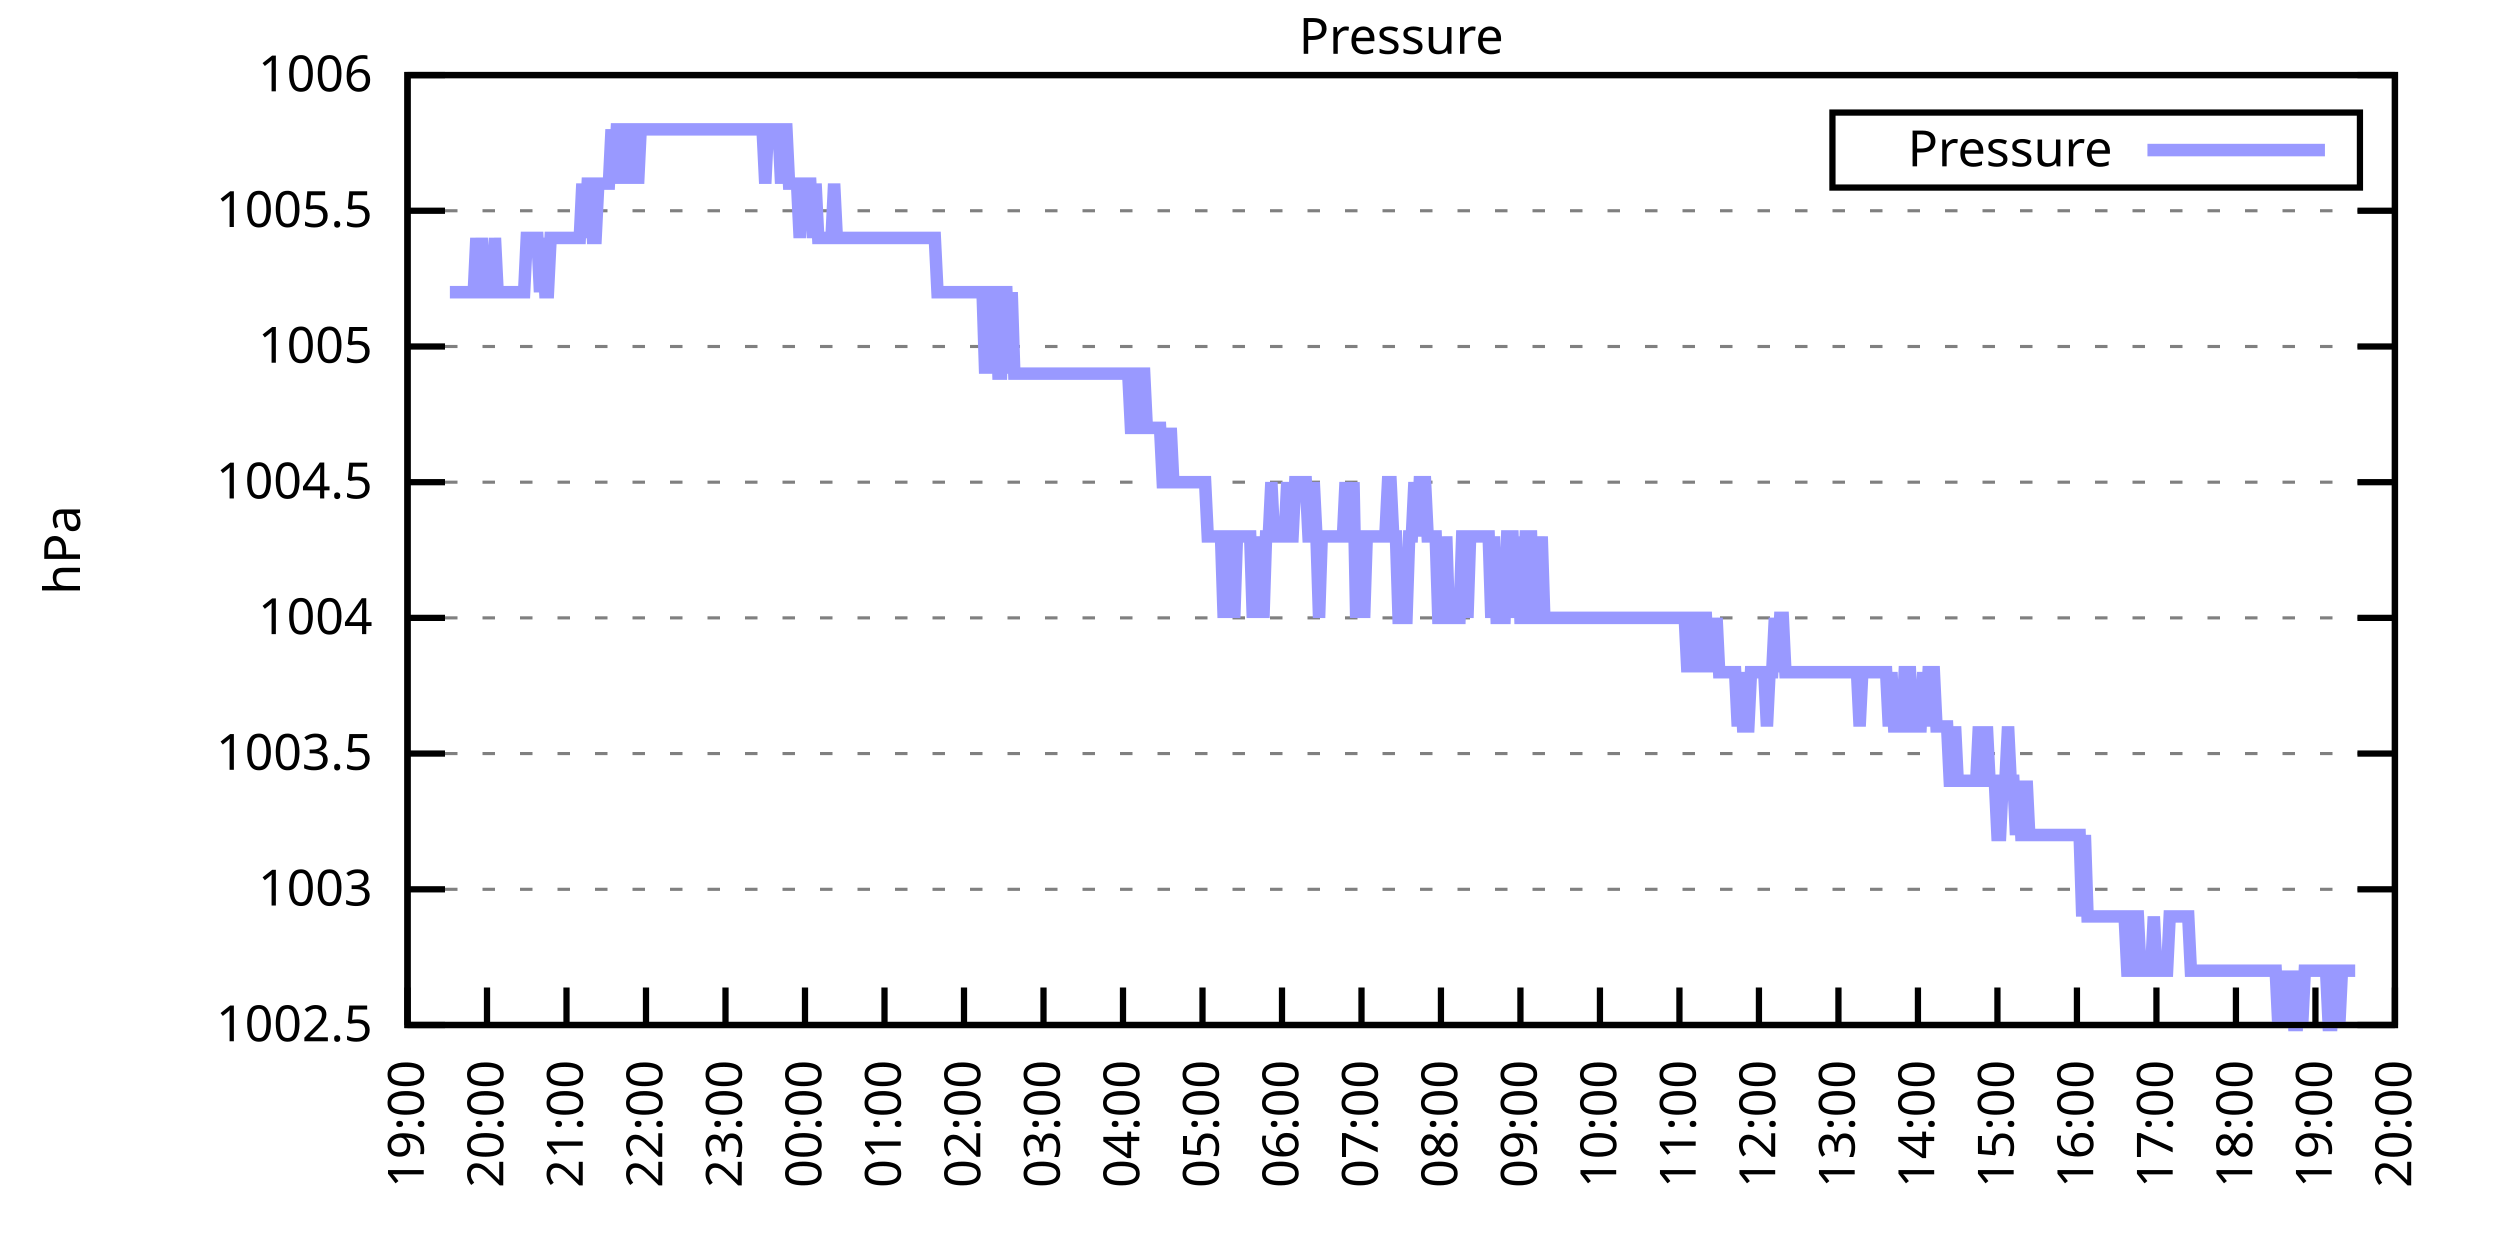
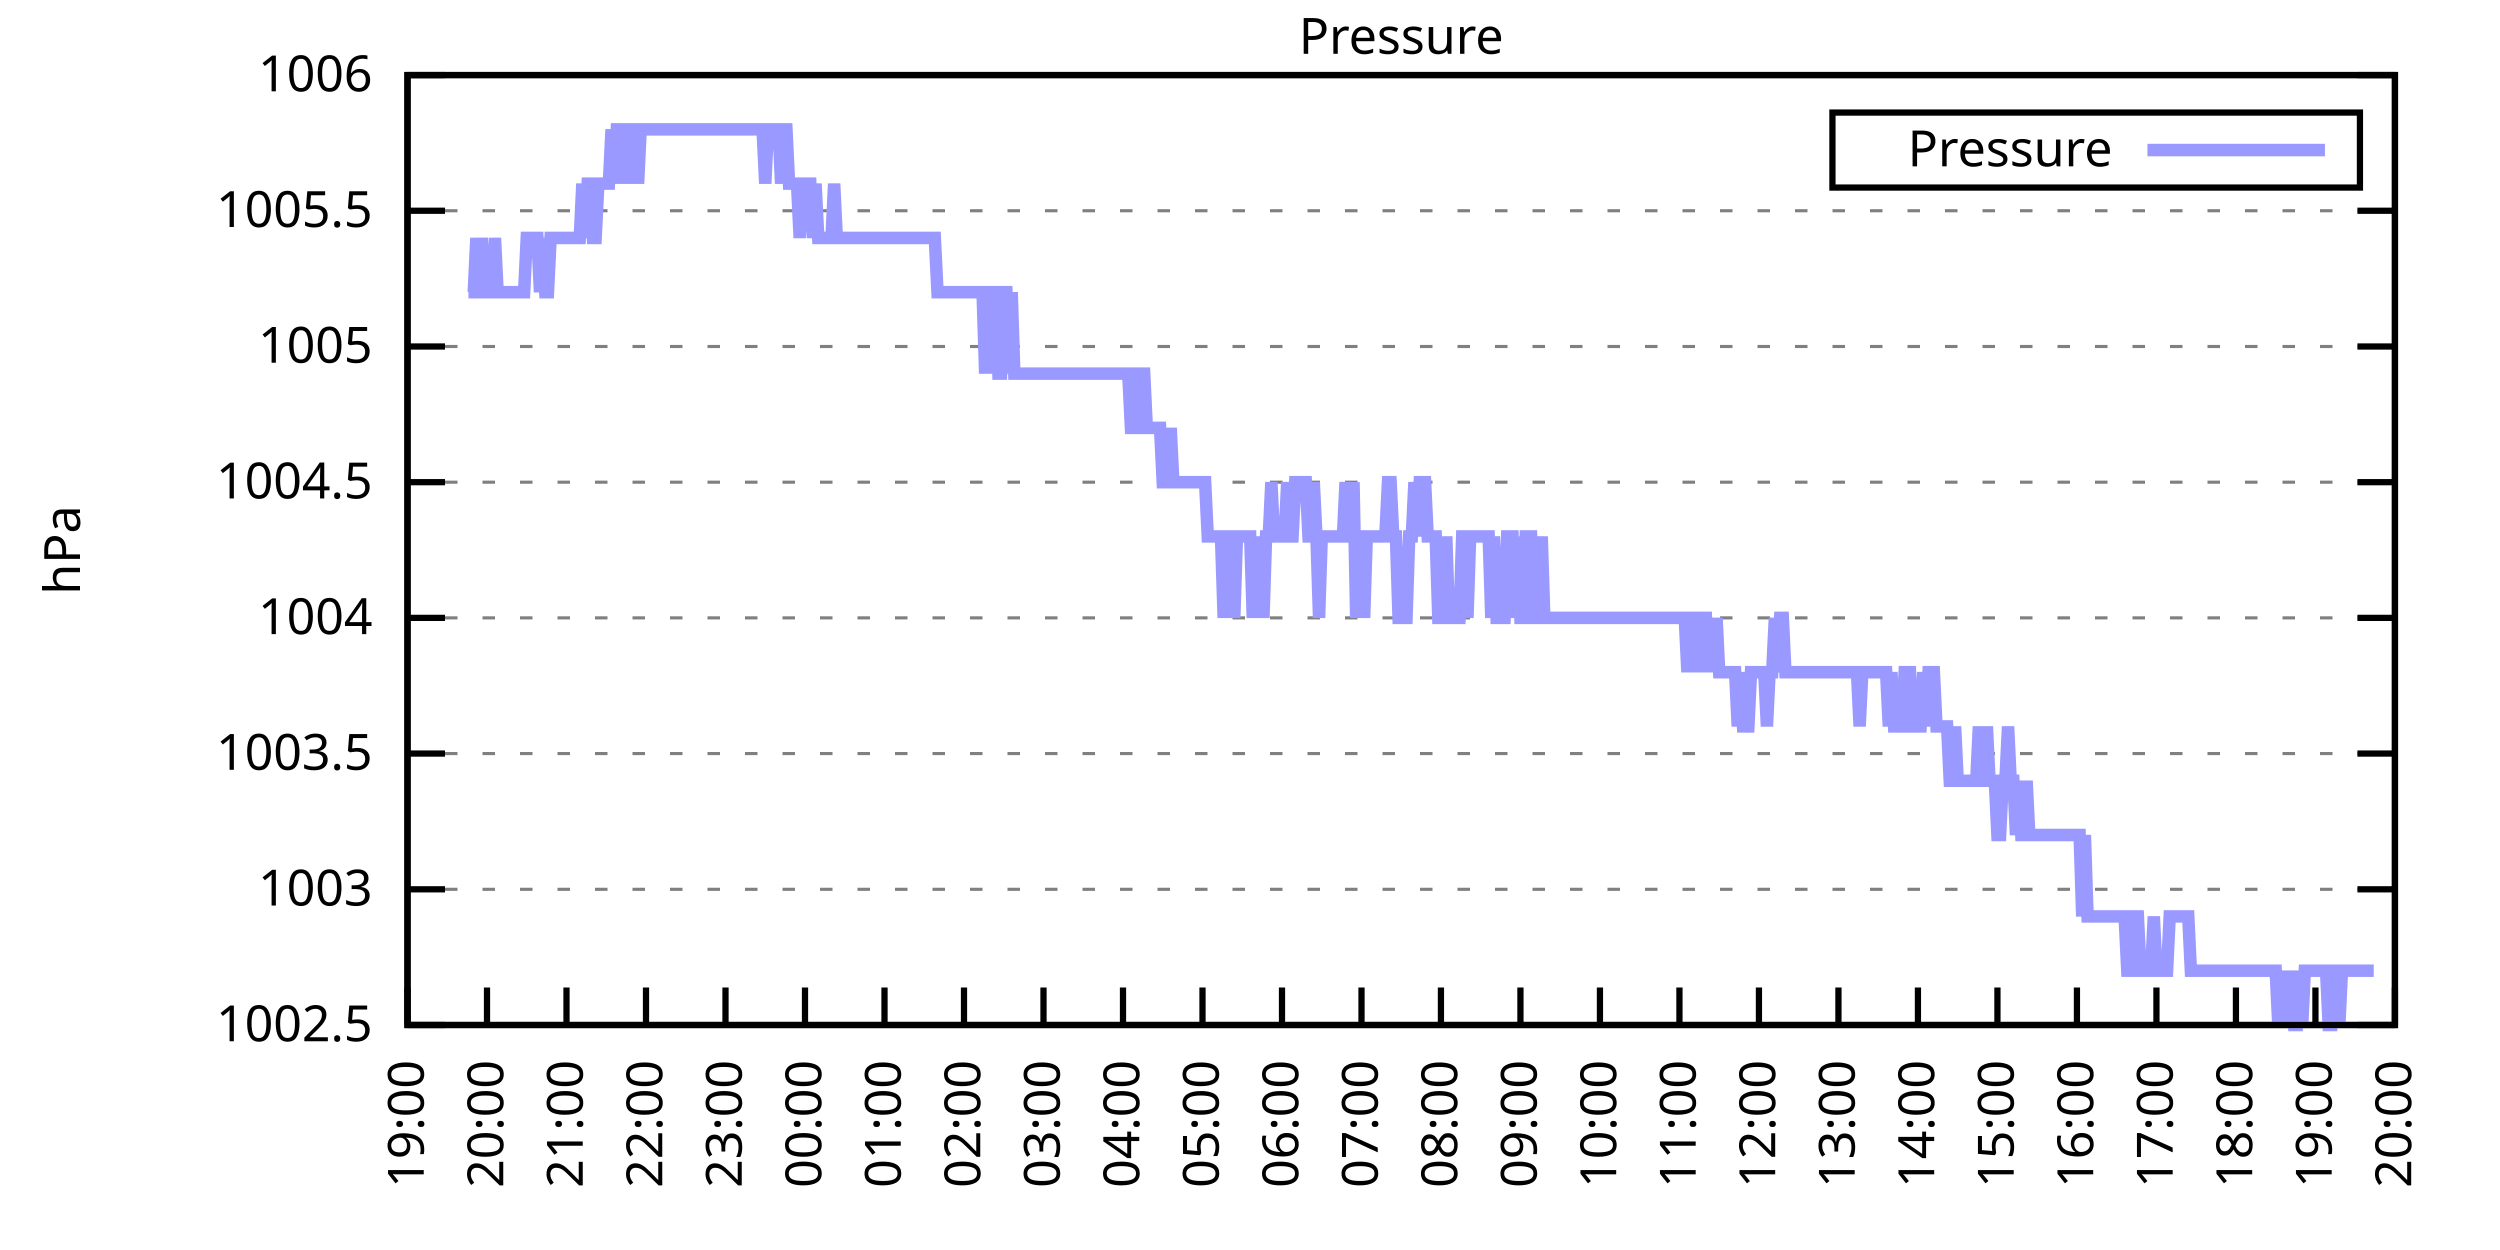
<svg xmlns="http://www.w3.org/2000/svg" xmlns:xlink="http://www.w3.org/1999/xlink" width="400" height="200" viewBox="0 0 400 200">
  <g id="gnuplot_canvas">
    <rect x="0" y="0" width="400" height="200" fill="none" />
    <defs>
      <circle id="gpDot" r="0.5" stroke-width="0.5" stroke="currentColor" />
      <path id="gpPt0" stroke-width="0.333" stroke="currentColor" d="M-1,0 h2 M0,-1 v2" />
      <path id="gpPt1" stroke-width="0.333" stroke="currentColor" d="M-1,-1 L1,1 M1,-1 L-1,1" />
      <path id="gpPt2" stroke-width="0.333" stroke="currentColor" d="M-1,0 L1,0 M0,-1 L0,1 M-1,-1 L1,1 M-1,1 L1,-1" />
      <rect id="gpPt3" stroke-width="0.333" stroke="currentColor" x="-1" y="-1" width="2" height="2" />
      <rect id="gpPt4" stroke-width="0.333" stroke="currentColor" fill="currentColor" x="-1" y="-1" width="2" height="2" />
      <circle id="gpPt5" stroke-width="0.333" stroke="currentColor" cx="0" cy="0" r="1" />
      <use xlink:href="#gpPt5" id="gpPt6" fill="currentColor" stroke="none" />
      <path id="gpPt7" stroke-width="0.333" stroke="currentColor" d="M0,-1.33 L-1.33,0.67 L1.33,0.67 z" />
      <use xlink:href="#gpPt7" id="gpPt8" fill="currentColor" stroke="none" />
      <use xlink:href="#gpPt7" id="gpPt9" stroke="currentColor" transform="rotate(180)" />
      <use xlink:href="#gpPt9" id="gpPt10" fill="currentColor" stroke="none" />
      <use xlink:href="#gpPt3" id="gpPt11" stroke="currentColor" transform="rotate(45)" />
      <use xlink:href="#gpPt11" id="gpPt12" fill="currentColor" stroke="none" />
      <path id="gpPt13" stroke-width="0.333" stroke="currentColor" d="M0,1.330 L1.265,0.411 L0.782,-1.067 L-0.782,-1.076 L-1.265,0.411 z" />
      <use xlink:href="#gpPt13" id="gpPt14" fill="currentColor" stroke="none" />
      <filter id="textbox" filterUnits="objectBoundingBox" x="0" y="0" height="1" width="1">
        <feFlood flood-color="white" flood-opacity="1" result="bgnd" />
        <feComposite in="SourceGraphic" in2="bgnd" operator="atop" />
      </filter>
      <filter id="greybox" filterUnits="objectBoundingBox" x="0" y="0" height="1" width="1">
        <feFlood flood-color="lightgrey" flood-opacity="1" result="grey" />
        <feComposite in="SourceGraphic" in2="grey" operator="atop" />
      </filter>
    </defs>
    <g fill="none" color="white" stroke="currentColor" stroke-width="1.00" stroke-linecap="butt" stroke-linejoin="miter">
</g>
    <g fill="none" color="black" stroke="currentColor" stroke-width="1.00" stroke-linecap="butt" stroke-linejoin="miter">
      <g stroke="none" shape-rendering="crispEdges">
        <polygon fill="rgb(255, 255, 255)" points="65.20,164.00 383.18,164.00 383.18,12.02 65.20,12.02 " />
      </g>
    </g>
    <g fill="none" color="black" stroke="currentColor" stroke-width="1.00" stroke-linecap="butt" stroke-linejoin="miter">
</g>
    <g fill="none" color="black" stroke="black" stroke-width="0.50" stroke-linecap="butt" stroke-linejoin="miter">
</g>
    <g fill="none" color="gray" stroke="currentColor" stroke-width="0.50" stroke-linecap="butt" stroke-linejoin="miter">
      <path stroke="gray" stroke-dasharray="2,4" class="gridline" d="M65.20,164.00 L383.19,164.00  " />
    </g>
    <g fill="none" color="gray" stroke="gray" stroke-width="1.00" stroke-linecap="butt" stroke-linejoin="miter">
</g>
    <g fill="none" color="black" stroke="currentColor" stroke-width="1.00" stroke-linecap="butt" stroke-linejoin="miter">
      <path stroke="black" d="M65.20,164.00 L71.20,164.00 M383.19,164.00 L377.19,164.00  " />
      <g transform="translate(59.60,166.60)" stroke="none" fill="black" font-family="Sans" font-size="8.00" text-anchor="end">
        <text>
          <tspan font-family="Sans"> 1002.5</tspan>
        </text>
      </g>
    </g>
    <g fill="none" color="black" stroke="currentColor" stroke-width="1.00" stroke-linecap="butt" stroke-linejoin="miter">
</g>
    <g fill="none" color="black" stroke="black" stroke-width="0.50" stroke-linecap="butt" stroke-linejoin="miter">
</g>
    <g fill="none" color="gray" stroke="currentColor" stroke-width="0.50" stroke-linecap="butt" stroke-linejoin="miter">
      <path stroke="gray" stroke-dasharray="2,4" class="gridline" d="M65.20,142.29 L383.19,142.29  " />
    </g>
    <g fill="none" color="gray" stroke="gray" stroke-width="1.00" stroke-linecap="butt" stroke-linejoin="miter">
</g>
    <g fill="none" color="black" stroke="currentColor" stroke-width="1.00" stroke-linecap="butt" stroke-linejoin="miter">
      <path stroke="black" d="M65.20,142.29 L71.20,142.29 M383.19,142.29 L377.19,142.29  " />
      <g transform="translate(59.60,144.89)" stroke="none" fill="black" font-family="Sans" font-size="8.00" text-anchor="end">
        <text>
          <tspan font-family="Sans"> 1003</tspan>
        </text>
      </g>
    </g>
    <g fill="none" color="black" stroke="currentColor" stroke-width="1.00" stroke-linecap="butt" stroke-linejoin="miter">
</g>
    <g fill="none" color="black" stroke="black" stroke-width="0.50" stroke-linecap="butt" stroke-linejoin="miter">
</g>
    <g fill="none" color="gray" stroke="currentColor" stroke-width="0.50" stroke-linecap="butt" stroke-linejoin="miter">
      <path stroke="gray" stroke-dasharray="2,4" class="gridline" d="M65.20,120.57 L383.19,120.57  " />
    </g>
    <g fill="none" color="gray" stroke="gray" stroke-width="1.00" stroke-linecap="butt" stroke-linejoin="miter">
</g>
    <g fill="none" color="black" stroke="currentColor" stroke-width="1.00" stroke-linecap="butt" stroke-linejoin="miter">
      <path stroke="black" d="M65.20,120.57 L71.20,120.57 M383.19,120.57 L377.19,120.57  " />
      <g transform="translate(59.60,123.17)" stroke="none" fill="black" font-family="Sans" font-size="8.00" text-anchor="end">
        <text>
          <tspan font-family="Sans"> 1003.5</tspan>
        </text>
      </g>
    </g>
    <g fill="none" color="black" stroke="currentColor" stroke-width="1.00" stroke-linecap="butt" stroke-linejoin="miter">
</g>
    <g fill="none" color="black" stroke="black" stroke-width="0.50" stroke-linecap="butt" stroke-linejoin="miter">
</g>
    <g fill="none" color="gray" stroke="currentColor" stroke-width="0.50" stroke-linecap="butt" stroke-linejoin="miter">
      <path stroke="gray" stroke-dasharray="2,4" class="gridline" d="M65.20,98.86 L383.19,98.86  " />
    </g>
    <g fill="none" color="gray" stroke="gray" stroke-width="1.00" stroke-linecap="butt" stroke-linejoin="miter">
</g>
    <g fill="none" color="black" stroke="currentColor" stroke-width="1.00" stroke-linecap="butt" stroke-linejoin="miter">
      <path stroke="black" d="M65.20,98.86 L71.20,98.86 M383.19,98.86 L377.19,98.86  " />
      <g transform="translate(59.60,101.46)" stroke="none" fill="black" font-family="Sans" font-size="8.00" text-anchor="end">
        <text>
          <tspan font-family="Sans"> 1004</tspan>
        </text>
      </g>
    </g>
    <g fill="none" color="black" stroke="currentColor" stroke-width="1.00" stroke-linecap="butt" stroke-linejoin="miter">
</g>
    <g fill="none" color="black" stroke="black" stroke-width="0.50" stroke-linecap="butt" stroke-linejoin="miter">
</g>
    <g fill="none" color="gray" stroke="currentColor" stroke-width="0.50" stroke-linecap="butt" stroke-linejoin="miter">
      <path stroke="gray" stroke-dasharray="2,4" class="gridline" d="M65.20,77.15 L383.19,77.15  " />
    </g>
    <g fill="none" color="gray" stroke="gray" stroke-width="1.00" stroke-linecap="butt" stroke-linejoin="miter">
</g>
    <g fill="none" color="black" stroke="currentColor" stroke-width="1.00" stroke-linecap="butt" stroke-linejoin="miter">
      <path stroke="black" d="M65.20,77.15 L71.20,77.15 M383.19,77.15 L377.19,77.15  " />
      <g transform="translate(59.60,79.75)" stroke="none" fill="black" font-family="Sans" font-size="8.00" text-anchor="end">
        <text>
          <tspan font-family="Sans"> 1004.5</tspan>
        </text>
      </g>
    </g>
    <g fill="none" color="black" stroke="currentColor" stroke-width="1.00" stroke-linecap="butt" stroke-linejoin="miter">
</g>
    <g fill="none" color="black" stroke="black" stroke-width="0.50" stroke-linecap="butt" stroke-linejoin="miter">
</g>
    <g fill="none" color="gray" stroke="currentColor" stroke-width="0.50" stroke-linecap="butt" stroke-linejoin="miter">
      <path stroke="gray" stroke-dasharray="2,4" class="gridline" d="M65.20,55.44 L383.19,55.44  " />
    </g>
    <g fill="none" color="gray" stroke="gray" stroke-width="1.00" stroke-linecap="butt" stroke-linejoin="miter">
</g>
    <g fill="none" color="black" stroke="currentColor" stroke-width="1.00" stroke-linecap="butt" stroke-linejoin="miter">
      <path stroke="black" d="M65.20,55.44 L71.20,55.44 M383.19,55.44 L377.19,55.44  " />
      <g transform="translate(59.60,58.04)" stroke="none" fill="black" font-family="Sans" font-size="8.00" text-anchor="end">
        <text>
          <tspan font-family="Sans"> 1005</tspan>
        </text>
      </g>
    </g>
    <g fill="none" color="black" stroke="currentColor" stroke-width="1.00" stroke-linecap="butt" stroke-linejoin="miter">
</g>
    <g fill="none" color="black" stroke="black" stroke-width="0.50" stroke-linecap="butt" stroke-linejoin="miter">
</g>
    <g fill="none" color="gray" stroke="currentColor" stroke-width="0.50" stroke-linecap="butt" stroke-linejoin="miter">
      <path stroke="gray" stroke-dasharray="2,4" class="gridline" d="M65.20,33.72 L383.19,33.72  " />
    </g>
    <g fill="none" color="gray" stroke="gray" stroke-width="1.00" stroke-linecap="butt" stroke-linejoin="miter">
</g>
    <g fill="none" color="black" stroke="currentColor" stroke-width="1.00" stroke-linecap="butt" stroke-linejoin="miter">
      <path stroke="black" d="M65.20,33.72 L71.20,33.72 M383.19,33.72 L377.19,33.72  " />
      <g transform="translate(59.60,36.32)" stroke="none" fill="black" font-family="Sans" font-size="8.00" text-anchor="end">
        <text>
          <tspan font-family="Sans"> 1005.5</tspan>
        </text>
      </g>
    </g>
    <g fill="none" color="black" stroke="currentColor" stroke-width="1.00" stroke-linecap="butt" stroke-linejoin="miter">
</g>
    <g fill="none" color="black" stroke="black" stroke-width="0.50" stroke-linecap="butt" stroke-linejoin="miter">
</g>
    <g fill="none" color="gray" stroke="currentColor" stroke-width="0.50" stroke-linecap="butt" stroke-linejoin="miter">
      <path stroke="gray" stroke-dasharray="2,4" class="gridline" d="M65.20,12.01 L383.19,12.01  " />
    </g>
    <g fill="none" color="gray" stroke="gray" stroke-width="1.00" stroke-linecap="butt" stroke-linejoin="miter">
</g>
    <g fill="none" color="black" stroke="currentColor" stroke-width="1.00" stroke-linecap="butt" stroke-linejoin="miter">
      <path stroke="black" d="M65.20,12.01 L71.20,12.01 M383.19,12.01 L377.19,12.01  " />
      <g transform="translate(59.60,14.61)" stroke="none" fill="black" font-family="Sans" font-size="8.00" text-anchor="end">
        <text>
          <tspan font-family="Sans"> 1006</tspan>
        </text>
      </g>
    </g>
    <g fill="none" color="black" stroke="currentColor" stroke-width="1.00" stroke-linecap="butt" stroke-linejoin="miter">
      <path stroke="black" d="M65.20,164.00 L65.20,158.00  " />
      <g transform="translate(67.80,169.60) rotate(270.00)" stroke="none" fill="black" font-family="Sans" font-size="8.00" text-anchor="end">
        <text>
          <tspan font-family="Sans">19:00</tspan>
        </text>
      </g>
    </g>
    <g fill="none" color="black" stroke="currentColor" stroke-width="1.00" stroke-linecap="butt" stroke-linejoin="miter">
      <path stroke="black" d="M77.92,164.00 L77.92,158.00  " />
      <g transform="translate(80.52,169.60) rotate(270.00)" stroke="none" fill="black" font-family="Sans" font-size="8.00" text-anchor="end">
        <text>
          <tspan font-family="Sans">20:00</tspan>
        </text>
      </g>
    </g>
    <g fill="none" color="black" stroke="currentColor" stroke-width="1.00" stroke-linecap="butt" stroke-linejoin="miter">
      <path stroke="black" d="M90.64,164.00 L90.64,158.00  " />
      <g transform="translate(93.24,169.60) rotate(270.00)" stroke="none" fill="black" font-family="Sans" font-size="8.00" text-anchor="end">
        <text>
          <tspan font-family="Sans">21:00</tspan>
        </text>
      </g>
    </g>
    <g fill="none" color="black" stroke="currentColor" stroke-width="1.00" stroke-linecap="butt" stroke-linejoin="miter">
      <path stroke="black" d="M103.36,164.00 L103.36,158.00  " />
      <g transform="translate(105.96,169.60) rotate(270.00)" stroke="none" fill="black" font-family="Sans" font-size="8.00" text-anchor="end">
        <text>
          <tspan font-family="Sans">22:00</tspan>
        </text>
      </g>
    </g>
    <g fill="none" color="black" stroke="currentColor" stroke-width="1.00" stroke-linecap="butt" stroke-linejoin="miter">
      <path stroke="black" d="M116.08,164.00 L116.08,158.00  " />
      <g transform="translate(118.68,169.60) rotate(270.00)" stroke="none" fill="black" font-family="Sans" font-size="8.00" text-anchor="end">
        <text>
          <tspan font-family="Sans">23:00</tspan>
        </text>
      </g>
    </g>
    <g fill="none" color="black" stroke="currentColor" stroke-width="1.00" stroke-linecap="butt" stroke-linejoin="miter">
      <path stroke="black" d="M128.80,164.00 L128.80,158.00  " />
      <g transform="translate(131.40,169.60) rotate(270.00)" stroke="none" fill="black" font-family="Sans" font-size="8.00" text-anchor="end">
        <text>
          <tspan font-family="Sans">00:00</tspan>
        </text>
      </g>
    </g>
    <g fill="none" color="black" stroke="currentColor" stroke-width="1.00" stroke-linecap="butt" stroke-linejoin="miter">
      <path stroke="black" d="M141.52,164.00 L141.52,158.00  " />
      <g transform="translate(144.12,169.60) rotate(270.00)" stroke="none" fill="black" font-family="Sans" font-size="8.00" text-anchor="end">
        <text>
          <tspan font-family="Sans">01:00</tspan>
        </text>
      </g>
    </g>
    <g fill="none" color="black" stroke="currentColor" stroke-width="1.00" stroke-linecap="butt" stroke-linejoin="miter">
      <path stroke="black" d="M154.24,164.00 L154.24,158.00  " />
      <g transform="translate(156.84,169.60) rotate(270.00)" stroke="none" fill="black" font-family="Sans" font-size="8.00" text-anchor="end">
        <text>
          <tspan font-family="Sans">02:00</tspan>
        </text>
      </g>
    </g>
    <g fill="none" color="black" stroke="currentColor" stroke-width="1.00" stroke-linecap="butt" stroke-linejoin="miter">
      <path stroke="black" d="M166.96,164.00 L166.96,158.00  " />
      <g transform="translate(169.56,169.60) rotate(270.00)" stroke="none" fill="black" font-family="Sans" font-size="8.00" text-anchor="end">
        <text>
          <tspan font-family="Sans">03:00</tspan>
        </text>
      </g>
    </g>
    <g fill="none" color="black" stroke="currentColor" stroke-width="1.00" stroke-linecap="butt" stroke-linejoin="miter">
      <path stroke="black" d="M179.68,164.00 L179.68,158.00  " />
      <g transform="translate(182.28,169.60) rotate(270.00)" stroke="none" fill="black" font-family="Sans" font-size="8.00" text-anchor="end">
        <text>
          <tspan font-family="Sans">04:00</tspan>
        </text>
      </g>
    </g>
    <g fill="none" color="black" stroke="currentColor" stroke-width="1.00" stroke-linecap="butt" stroke-linejoin="miter">
      <path stroke="black" d="M192.40,164.00 L192.40,158.00  " />
      <g transform="translate(195.00,169.60) rotate(270.00)" stroke="none" fill="black" font-family="Sans" font-size="8.00" text-anchor="end">
        <text>
          <tspan font-family="Sans">05:00</tspan>
        </text>
      </g>
    </g>
    <g fill="none" color="black" stroke="currentColor" stroke-width="1.00" stroke-linecap="butt" stroke-linejoin="miter">
      <path stroke="black" d="M205.12,164.00 L205.12,158.00  " />
      <g transform="translate(207.72,169.60) rotate(270.00)" stroke="none" fill="black" font-family="Sans" font-size="8.00" text-anchor="end">
        <text>
          <tspan font-family="Sans">06:00</tspan>
        </text>
      </g>
    </g>
    <g fill="none" color="black" stroke="currentColor" stroke-width="1.00" stroke-linecap="butt" stroke-linejoin="miter">
      <path stroke="black" d="M217.84,164.00 L217.84,158.00  " />
      <g transform="translate(220.44,169.60) rotate(270.00)" stroke="none" fill="black" font-family="Sans" font-size="8.00" text-anchor="end">
        <text>
          <tspan font-family="Sans">07:00</tspan>
        </text>
      </g>
    </g>
    <g fill="none" color="black" stroke="currentColor" stroke-width="1.00" stroke-linecap="butt" stroke-linejoin="miter">
      <path stroke="black" d="M230.55,164.00 L230.55,158.00  " />
      <g transform="translate(233.15,169.60) rotate(270.00)" stroke="none" fill="black" font-family="Sans" font-size="8.00" text-anchor="end">
        <text>
          <tspan font-family="Sans">08:00</tspan>
        </text>
      </g>
    </g>
    <g fill="none" color="black" stroke="currentColor" stroke-width="1.00" stroke-linecap="butt" stroke-linejoin="miter">
      <path stroke="black" d="M243.27,164.00 L243.27,158.00  " />
      <g transform="translate(245.87,169.60) rotate(270.00)" stroke="none" fill="black" font-family="Sans" font-size="8.00" text-anchor="end">
        <text>
          <tspan font-family="Sans">09:00</tspan>
        </text>
      </g>
    </g>
    <g fill="none" color="black" stroke="currentColor" stroke-width="1.00" stroke-linecap="butt" stroke-linejoin="miter">
      <path stroke="black" d="M255.99,164.00 L255.99,158.00  " />
      <g transform="translate(258.59,169.60) rotate(270.00)" stroke="none" fill="black" font-family="Sans" font-size="8.00" text-anchor="end">
        <text>
          <tspan font-family="Sans">10:00</tspan>
        </text>
      </g>
    </g>
    <g fill="none" color="black" stroke="currentColor" stroke-width="1.00" stroke-linecap="butt" stroke-linejoin="miter">
      <path stroke="black" d="M268.71,164.00 L268.71,158.00  " />
      <g transform="translate(271.31,169.60) rotate(270.00)" stroke="none" fill="black" font-family="Sans" font-size="8.00" text-anchor="end">
        <text>
          <tspan font-family="Sans">11:00</tspan>
        </text>
      </g>
    </g>
    <g fill="none" color="black" stroke="currentColor" stroke-width="1.00" stroke-linecap="butt" stroke-linejoin="miter">
      <path stroke="black" d="M281.43,164.00 L281.43,158.00  " />
      <g transform="translate(284.03,169.60) rotate(270.00)" stroke="none" fill="black" font-family="Sans" font-size="8.00" text-anchor="end">
        <text>
          <tspan font-family="Sans">12:00</tspan>
        </text>
      </g>
    </g>
    <g fill="none" color="black" stroke="currentColor" stroke-width="1.00" stroke-linecap="butt" stroke-linejoin="miter">
      <path stroke="black" d="M294.15,164.00 L294.15,158.00  " />
      <g transform="translate(296.75,169.60) rotate(270.00)" stroke="none" fill="black" font-family="Sans" font-size="8.00" text-anchor="end">
        <text>
          <tspan font-family="Sans">13:00</tspan>
        </text>
      </g>
    </g>
    <g fill="none" color="black" stroke="currentColor" stroke-width="1.00" stroke-linecap="butt" stroke-linejoin="miter">
      <path stroke="black" d="M306.87,164.00 L306.87,158.00  " />
      <g transform="translate(309.47,169.60) rotate(270.00)" stroke="none" fill="black" font-family="Sans" font-size="8.00" text-anchor="end">
        <text>
          <tspan font-family="Sans">14:00</tspan>
        </text>
      </g>
    </g>
    <g fill="none" color="black" stroke="currentColor" stroke-width="1.00" stroke-linecap="butt" stroke-linejoin="miter">
      <path stroke="black" d="M319.59,164.00 L319.59,158.00  " />
      <g transform="translate(322.19,169.60) rotate(270.00)" stroke="none" fill="black" font-family="Sans" font-size="8.00" text-anchor="end">
        <text>
          <tspan font-family="Sans">15:00</tspan>
        </text>
      </g>
    </g>
    <g fill="none" color="black" stroke="currentColor" stroke-width="1.00" stroke-linecap="butt" stroke-linejoin="miter">
      <path stroke="black" d="M332.31,164.00 L332.31,158.00  " />
      <g transform="translate(334.91,169.60) rotate(270.00)" stroke="none" fill="black" font-family="Sans" font-size="8.00" text-anchor="end">
        <text>
          <tspan font-family="Sans">16:00</tspan>
        </text>
      </g>
    </g>
    <g fill="none" color="black" stroke="currentColor" stroke-width="1.00" stroke-linecap="butt" stroke-linejoin="miter">
      <path stroke="black" d="M345.03,164.00 L345.03,158.00  " />
      <g transform="translate(347.63,169.60) rotate(270.00)" stroke="none" fill="black" font-family="Sans" font-size="8.00" text-anchor="end">
        <text>
          <tspan font-family="Sans">17:00</tspan>
        </text>
      </g>
    </g>
    <g fill="none" color="black" stroke="currentColor" stroke-width="1.00" stroke-linecap="butt" stroke-linejoin="miter">
      <path stroke="black" d="M357.75,164.00 L357.75,158.00  " />
      <g transform="translate(360.35,169.60) rotate(270.00)" stroke="none" fill="black" font-family="Sans" font-size="8.00" text-anchor="end">
        <text>
          <tspan font-family="Sans">18:00</tspan>
        </text>
      </g>
    </g>
    <g fill="none" color="black" stroke="currentColor" stroke-width="1.00" stroke-linecap="butt" stroke-linejoin="miter">
      <path stroke="black" d="M370.47,164.00 L370.47,158.00  " />
      <g transform="translate(373.07,169.60) rotate(270.00)" stroke="none" fill="black" font-family="Sans" font-size="8.00" text-anchor="end">
        <text>
          <tspan font-family="Sans">19:00</tspan>
        </text>
      </g>
    </g>
    <g fill="none" color="black" stroke="currentColor" stroke-width="1.00" stroke-linecap="butt" stroke-linejoin="miter">
      <path stroke="black" d="M383.19,164.00 L383.19,158.00  " />
      <g transform="translate(385.79,169.60) rotate(270.00)" stroke="none" fill="black" font-family="Sans" font-size="8.00" text-anchor="end">
        <text>
          <tspan font-family="Sans">20:00</tspan>
        </text>
      </g>
    </g>
    <g fill="none" color="black" stroke="currentColor" stroke-width="1.00" stroke-linecap="butt" stroke-linejoin="miter">
</g>
    <g fill="none" color="black" stroke="currentColor" stroke-width="1.00" stroke-linecap="butt" stroke-linejoin="miter">
      <path stroke="black" d="M65.20,12.01 L65.20,164.00 L383.19,164.00 L383.19,12.01 L65.20,12.01 Z  " />
    </g>
    <g fill="none" color="black" stroke="currentColor" stroke-width="1.00" stroke-linecap="butt" stroke-linejoin="miter">
</g>
    <g fill="none" color="black" stroke="currentColor" stroke-width="1.00" stroke-linecap="butt" stroke-linejoin="miter">
      <path stroke="black" d="M293.19,30.01 L293.19,18.01 L377.59,18.01 L377.59,30.01 L293.19,30.01 Z  " />
    </g>
    <g id="Pressure_plot_1">
      <g fill="none" color="white" stroke="black" stroke-width="2.00" stroke-linecap="butt" stroke-linejoin="miter">
</g>
      <g fill="none" color="black" stroke="currentColor" stroke-width="2.00" stroke-linecap="butt" stroke-linejoin="miter">
        <g transform="translate(337.99,26.61)" stroke="none" fill="black" font-family="Sans" font-size="8.00" text-anchor="end">
          <text>
            <tspan font-family="Sans">Pressure</tspan>
          </text>
        </g>
      </g>
      <g fill="none" color="black" stroke="currentColor" stroke-width="2.00" stroke-linecap="butt" stroke-linejoin="miter">
-         <path stroke="rgb(153, 153, 255)" d="M343.59,24.01 L371.99,24.01 M71.98,46.75 L72.41,46.75 L72.83,46.75 L73.26,46.75 L73.68,46.75 L74.10,46.75   L74.53,46.75 L74.95,46.75 L75.38,46.75 L75.80,46.75 L76.22,38.07 L76.65,46.75 L77.07,38.07 L77.50,46.75   L77.92,46.75 L78.34,46.75 L78.77,46.75 L79.19,38.07 L79.62,46.75 L80.04,46.75 L80.46,46.75 L80.89,46.75   L81.31,46.75 L81.74,46.75 L82.16,46.75 L82.58,46.75 L83.01,46.75 L83.43,46.75 L83.86,46.75 L84.28,38.07   L84.70,38.07 L85.13,38.07 L85.55,38.07 L85.98,38.07 L86.40,46.75 L86.82,38.07 L87.25,46.75 L87.67,46.75   L88.10,38.07 L88.52,38.07 L88.94,38.07 L89.37,38.07 L89.79,38.07 L90.22,38.07 L90.64,38.07 L91.06,38.07   L91.49,38.07 L91.91,38.07 L92.34,38.07 L92.76,38.07 L93.18,29.38 L93.61,38.07 L94.03,29.38 L94.46,29.38   L94.88,38.07 L95.30,38.07 L95.73,29.38 L96.15,29.38 L96.58,29.38 L97.00,29.38 L97.42,29.38 L97.85,20.70   L98.27,29.38 L98.69,20.70 L99.12,20.70 L99.54,20.70 L99.97,29.38 L100.39,20.70 L100.81,20.70 L101.24,29.38   L101.66,20.70 L102.09,29.38 L102.51,20.70 L102.93,20.70 L103.36,20.70 L103.78,20.70 L104.21,20.70 L104.63,20.70   L105.05,20.70 L105.48,20.70 L105.90,20.70 L106.33,20.70 L106.75,20.70 L107.17,20.70 L107.60,20.70 L108.02,20.70   L108.45,20.70 L108.87,20.70 L109.29,20.70 L109.72,20.70 L110.14,20.70 L110.57,20.70 L110.99,20.70 L111.41,20.70   L111.84,20.70 L112.26,20.70 L112.69,20.70 L113.11,20.70 L113.53,20.70 L113.96,20.70 L114.38,20.70 L114.81,20.70   L115.23,20.70 L115.65,20.70 L116.08,20.70 L116.50,20.70 L116.93,20.70 L117.35,20.70 L117.77,20.70 L118.20,20.70   L118.62,20.70 L119.05,20.70 L119.47,20.70 L119.89,20.70 L120.32,20.70 L120.74,20.70 L121.17,20.70 L121.59,20.70   L122.01,20.70 L122.44,29.38 L122.86,20.70 L123.29,20.70 L123.71,20.70 L124.13,20.70 L124.56,20.70 L124.98,29.38   L125.41,20.70 L125.83,20.70 L126.25,29.38 L126.68,29.38 L127.10,29.38 L127.53,29.38 L127.95,38.07 L128.37,29.38   L128.80,29.38 L129.22,29.38 L129.65,29.38 L130.07,38.07 L130.49,29.38 L130.92,38.07 L131.34,38.07 L131.77,38.07   L132.19,38.07 L132.61,38.07 L133.04,38.07 L133.46,29.38 L133.89,38.07 L134.31,38.07 L134.73,38.07 L135.16,38.07   L135.58,38.07 L136.01,38.07 L136.43,38.07 L136.85,38.07 L137.28,38.07 L137.70,38.07 L138.13,38.07 L138.55,38.07   L138.97,38.07 L139.40,38.07 L139.82,38.07 L140.25,38.07 L140.67,38.07 L141.09,38.07 L141.52,38.07 L141.94,38.07   L142.37,38.07 L142.79,38.07 L143.21,38.07 L143.64,38.07 L144.06,38.07 L144.49,38.07 L144.91,38.07 L145.33,38.07   L145.76,38.07 L146.18,38.07 L146.61,38.07 L147.03,38.07 L147.45,38.07 L147.88,38.07 L148.30,38.07 L148.73,38.07   L149.15,38.07 L149.57,38.07 L150.00,46.75 L150.42,46.75 L150.85,46.75 L151.27,46.75 L151.69,46.75 L152.12,46.75   L152.54,46.75 L152.97,46.75 L153.39,46.75 L153.81,46.75 L154.24,46.75 L154.66,46.75 L155.09,46.75 L155.51,46.75   L155.93,46.75 L156.36,46.75 L156.78,46.75 L157.21,46.75 L157.63,59.78 L158.05,46.75 L158.48,59.78 L158.90,46.75   L159.33,46.75 L159.75,59.78 L160.17,59.78 L160.60,46.75 L161.02,46.75 L161.44,59.78 L161.87,46.75 L162.29,59.78   L162.72,59.78 L163.14,59.78 L163.56,59.78 L163.99,59.78 L164.41,59.78 L164.84,59.78 L165.26,59.78 L165.68,59.78   L166.11,59.78 L166.53,59.78 L166.96,59.78 L167.38,59.78 L167.80,59.78 L168.23,59.78 L168.65,59.78 L169.08,59.78   L169.50,59.78 L169.92,59.78 L170.35,59.78 L170.77,59.78 L171.20,59.78 L171.62,59.78 L172.04,59.78 L172.47,59.78   L172.89,59.78 L173.32,59.78 L173.74,59.78 L174.16,59.78 L174.59,59.78 L175.01,59.78 L175.44,59.78 L175.86,59.78   L176.28,59.78 L176.71,59.78 L177.13,59.78 L177.56,59.78 L177.98,59.78 L178.40,59.78 L178.83,59.78 L179.25,59.78   L179.68,59.78 L180.10,59.78 L180.52,59.78 L180.95,68.46 L181.37,68.46 L181.80,68.46 L182.22,59.78 L182.64,59.78   L183.07,59.78 L183.49,68.46 L183.92,68.46 L184.34,68.46 L184.76,68.46 L185.19,68.46 L185.61,68.46 L186.04,77.15   L186.46,77.15 L186.88,77.15 L187.31,68.46 L187.73,77.15 L188.16,77.15 L188.58,77.15 L189.00,77.15 L189.43,77.15   L189.85,77.15 L190.28,77.15 L190.70,77.15 L191.12,77.15 L191.55,77.15 L191.97,77.15 L192.40,77.15 L192.82,77.15   L193.24,85.83 L193.67,85.83 L194.09,85.83 L194.52,85.83 L194.94,85.83 L195.36,85.83 L195.79,98.86 L196.21,85.83   L196.64,85.83 L197.06,85.83 L197.48,98.86 L197.91,85.83 L198.33,85.83 L198.76,85.83 L199.18,85.83 L199.60,85.83   L200.03,85.83 L200.45,98.86 L200.88,85.83 L201.30,98.86 L201.72,85.83 L202.15,98.86 L202.57,85.83 L203.00,85.83   L203.42,77.15 L203.84,85.83 L204.27,85.83 L204.69,85.83 L205.12,85.83 L205.54,85.83 L205.96,77.15 L206.39,85.83   L206.81,85.83 L207.24,77.15 L207.66,77.15 L208.08,77.15 L208.51,77.15 L208.93,77.15 L209.36,85.83 L209.78,85.83   L210.20,77.15 L210.63,85.83 L211.05,98.86 L211.48,85.83 L211.90,85.83 L212.32,85.83 L212.75,85.83 L213.17,85.83   L213.60,85.83 L214.02,85.83 L214.44,85.83 L214.87,85.83 L215.29,77.15 L215.72,85.83 L216.14,85.83 L216.56,77.15   L216.99,98.86 L217.41,85.83 L217.84,85.83 L218.26,98.86 L218.68,85.83 L219.11,85.83 L219.53,85.83 L219.96,85.83   L220.38,85.83 L220.80,85.83 L221.23,85.83 L221.65,85.83 L222.08,77.15 L222.50,77.15 L222.92,85.83 L223.35,85.83   L223.77,98.86 L224.20,98.86 L224.62,98.86 L225.04,98.86 L225.47,85.83 L225.89,85.83 L226.31,77.15 L226.74,85.83   L227.16,77.15 L227.59,77.15 L228.01,77.15 L228.43,85.83 L228.86,85.83 L229.28,85.83 L229.71,85.83 L230.13,98.86   L230.55,98.86 L230.98,98.86 L231.40,85.83 L231.83,98.86 L232.25,98.86 L232.67,98.86 L233.10,98.86 L233.52,98.86   L233.95,85.83 L234.37,85.83 L234.79,98.86 L235.22,85.83 L235.64,85.83 L236.07,85.83 L236.49,85.83 L236.91,85.83   L237.34,85.83 L237.76,85.83 L238.19,85.83 L238.61,98.86 L239.03,85.83 L239.46,98.86 L239.88,98.86 L240.31,98.86   L240.73,98.86 L241.15,85.83 L241.58,85.83 L242.00,85.83 L242.43,98.86 L242.85,85.83 L243.27,98.86 L243.70,98.86   L244.12,85.83 L244.55,85.83 L244.97,85.83 L245.39,98.86 L245.82,98.86 L246.24,98.86 L246.67,85.83 L247.09,98.86   L247.51,98.86 L247.94,98.86 L248.36,98.86 L248.79,98.86 L249.21,98.86 L249.63,98.86 L250.06,98.86 L250.48,98.86   L250.91,98.86 L251.33,98.86 L251.75,98.86 L252.18,98.86 L252.60,98.86 L253.03,98.86 L253.45,98.86 L253.87,98.86   L254.30,98.86 L254.72,98.86 L255.15,98.86 L255.57,98.86 L255.99,98.86 L256.42,98.86 L256.84,98.86 L257.27,98.86   L257.69,98.86 L258.11,98.86 L258.54,98.86 L258.96,98.86 L259.39,98.86 L259.81,98.86 L260.23,98.86 L260.66,98.86   L261.08,98.86 L261.51,98.86 L261.93,98.86 L262.35,98.86 L262.78,98.86 L263.20,98.86 L263.63,98.86 L264.05,98.86   L264.47,98.86 L264.90,98.86 L265.32,98.86 L265.75,98.86 L266.17,98.86 L266.59,98.86 L267.02,98.86 L267.44,98.86   L267.87,98.86 L268.29,98.86 L268.71,98.86 L269.14,98.86 L269.56,98.86 L269.99,107.55 L270.41,98.86 L270.83,107.55   L271.26,98.86 L271.68,98.86 L272.11,107.55 L272.53,98.86 L272.95,98.86 L273.38,107.55 L273.80,98.86 L274.23,107.55   L274.65,98.86 L275.07,107.55 L275.50,107.55 L275.92,107.55 L276.35,107.55 L276.77,107.55 L277.19,107.55 L277.62,107.55   L278.04,116.23 L278.47,107.55 L278.89,116.23 L279.31,116.23 L279.74,116.23 L280.16,107.55 L280.59,107.55 L281.01,107.55   L281.43,107.55 L281.86,107.55 L282.28,107.55 L282.71,116.23 L283.13,107.55 L283.55,107.55 L283.98,98.86 L284.40,107.55   L284.83,98.86 L285.25,98.86 L285.67,107.55 L286.10,107.55 L286.52,107.55 L286.95,107.55 L287.37,107.55 L287.79,107.55   L288.22,107.55 L288.64,107.55 L289.06,107.55 L289.49,107.55 L289.91,107.55 L290.34,107.55 L290.76,107.55 L291.18,107.55   L291.61,107.55 L292.03,107.55 L292.46,107.55 L292.88,107.55 L293.30,107.55 L293.73,107.55 L294.15,107.55 L294.58,107.55   L295.00,107.55 L295.42,107.55 L295.85,107.55 L296.27,107.55 L296.70,107.55 L297.12,107.55 L297.54,116.23 L297.97,107.55   L298.39,107.55 L298.82,107.55 L299.24,107.55 L299.66,107.55 L300.09,107.55 L300.51,107.55 L300.94,107.55 L301.36,107.55   L301.78,107.55 L302.21,116.23 L302.63,107.55 L303.06,116.23 L303.48,116.23 L303.90,116.23 L304.33,116.23 L304.75,107.55   L305.18,107.55 L305.60,107.55 L306.02,116.23 L306.45,116.23 L306.87,116.23 L307.30,116.23 L307.72,107.55 L308.14,116.23   L308.57,107.55 L308.99,107.55 L309.42,107.55 L309.84,116.23 L310.26,116.23 L310.69,116.23 L311.11,116.23 L311.54,116.23   L311.96,124.92 L312.38,124.92 L312.81,116.23 L313.23,124.92 L313.66,124.92 L314.08,124.92 L314.50,124.92 L314.93,124.92   L315.35,124.92 L315.78,124.92 L316.20,124.92 L316.62,116.23 L317.05,124.92 L317.47,124.92 L317.90,116.23 L318.32,124.92   L318.74,124.92 L319.17,124.92 L319.59,133.60 L320.02,133.60 L320.44,124.92 L320.86,124.92 L321.29,116.23 L321.71,124.92   L322.14,124.92 L322.56,133.60 L322.98,124.92 L323.41,133.60 L323.83,133.60 L324.26,124.92 L324.68,133.60 L325.10,133.60   L325.53,133.60 L325.95,133.60 L326.38,133.60 L326.80,133.60 L327.22,133.60 L327.65,133.60 L328.07,133.60 L328.50,133.60   L328.92,133.60 L329.34,133.60 L329.77,133.60 L330.19,133.60 L330.62,133.60 L331.04,133.60 L331.46,133.60 L331.89,133.60   L332.31,133.60 L332.74,133.60 L333.16,146.63 L333.58,133.60 L334.01,146.63 L334.43,146.63 L334.86,146.63 L335.28,146.63   L335.70,146.63 L336.13,146.63 L336.55,146.63 L336.98,146.63 L337.40,146.63 L337.82,146.63 L338.25,146.63 L338.67,146.63   L339.10,146.63 L339.52,146.63 L339.94,146.63 L340.37,155.31 L340.79,155.31 L341.22,155.31 L341.64,146.63 L342.06,146.63   L342.49,155.31 L342.91,155.31 L343.34,155.31 L343.76,155.31 L344.18,155.31 L344.61,146.63 L345.03,155.31 L345.46,155.31   L345.88,155.31 L346.30,155.31 L346.73,155.31 L347.15,146.63 L347.58,146.63 L348.00,146.63 L348.42,146.63 L348.85,146.63   L349.27,146.63 L349.70,146.63 L350.12,146.63 L350.54,155.31 L350.97,155.31 L351.39,155.31 L351.81,155.31 L352.24,155.31   L352.66,155.31 L353.09,155.31 L353.51,155.31 L353.93,155.31 L354.36,155.31 L354.78,155.31 L355.21,155.31 L355.63,155.31   L356.05,155.31 L356.48,155.31 L356.90,155.31 L357.33,155.31 L357.75,155.31 L358.17,155.31 L358.60,155.31 L359.02,155.31   L359.45,155.31 L359.87,155.31 L360.29,155.31 L360.72,155.31 L361.14,155.31 L361.57,155.31 L361.99,155.31 L362.41,155.31   L362.84,155.31 L363.26,155.31 L363.69,155.31 L364.11,155.31 L364.53,164.00 L364.96,155.31 L365.38,164.00 L365.81,155.31   L366.23,164.00 L366.65,155.31 L367.08,164.00 L367.50,164.00 L367.93,155.31 L368.35,164.00 L368.77,155.31 L369.20,155.31   L369.62,155.31 L370.05,155.31 L370.47,155.31 L370.89,155.31 L371.32,155.31 L371.74,155.31 L372.17,155.31 L372.59,164.00   L373.01,164.00 L373.44,155.31 L373.86,155.31 L374.29,164.00 L374.71,155.31 L375.13,155.31 L375.56,155.31 L375.98,155.31   L376.41,155.31 L376.83,155.31  " />
+         <path stroke="rgb(153, 153, 255)" d="M343.59,24.01 L371.99,24.01 M74.95,46.75 L75.38,46.75 L75.80,46.75 L76.22,38.07 L76.65,46.75 L77.07,38.07   L77.50,46.75 L77.92,46.75 L78.34,46.75 L78.77,46.75 L79.19,38.07 L79.62,46.75 L80.04,46.75 L80.46,46.75   L80.89,46.75 L81.31,46.75 L81.74,46.75 L82.16,46.75 L82.58,46.75 L83.01,46.75 L83.43,46.75 L83.86,46.75   L84.28,38.07 L84.70,38.07 L85.13,38.07 L85.55,38.07 L85.98,38.07 L86.40,46.75 L86.82,38.07 L87.25,46.75   L87.67,46.75 L88.10,38.07 L88.52,38.07 L88.94,38.07 L89.37,38.07 L89.79,38.07 L90.22,38.07 L90.64,38.07   L91.06,38.07 L91.49,38.07 L91.91,38.07 L92.34,38.07 L92.76,38.07 L93.18,29.38 L93.61,38.07 L94.03,29.38   L94.46,29.38 L94.88,38.07 L95.30,38.07 L95.73,29.38 L96.15,29.38 L96.58,29.38 L97.00,29.38 L97.42,29.38   L97.85,20.70 L98.27,29.38 L98.69,20.70 L99.12,20.70 L99.54,20.70 L99.97,29.38 L100.39,20.70 L100.81,20.70   L101.24,29.38 L101.66,20.70 L102.09,29.38 L102.51,20.70 L102.93,20.70 L103.36,20.70 L103.78,20.70 L104.21,20.70   L104.63,20.70 L105.05,20.70 L105.48,20.70 L105.90,20.70 L106.33,20.70 L106.75,20.70 L107.17,20.70 L107.60,20.70   L108.02,20.70 L108.45,20.70 L108.87,20.70 L109.29,20.70 L109.72,20.70 L110.14,20.70 L110.57,20.70 L110.99,20.70   L111.41,20.70 L111.84,20.70 L112.26,20.70 L112.69,20.70 L113.11,20.70 L113.53,20.70 L113.96,20.70 L114.38,20.70   L114.81,20.70 L115.23,20.70 L115.65,20.70 L116.08,20.70 L116.50,20.70 L116.93,20.70 L117.35,20.70 L117.77,20.70   L118.20,20.70 L118.62,20.70 L119.05,20.70 L119.47,20.70 L119.89,20.70 L120.32,20.70 L120.74,20.70 L121.17,20.70   L121.59,20.70 L122.01,20.70 L122.44,29.38 L122.86,20.70 L123.29,20.70 L123.71,20.70 L124.13,20.70 L124.56,20.70   L124.98,29.38 L125.41,20.70 L125.83,20.70 L126.25,29.38 L126.68,29.38 L127.10,29.38 L127.53,29.38 L127.95,38.07   L128.37,29.38 L128.80,29.38 L129.22,29.38 L129.65,29.38 L130.07,38.07 L130.49,29.38 L130.92,38.07 L131.34,38.07   L131.77,38.07 L132.19,38.07 L132.61,38.07 L133.04,38.07 L133.46,29.38 L133.89,38.07 L134.31,38.07 L134.73,38.07   L135.16,38.07 L135.58,38.07 L136.01,38.07 L136.43,38.07 L136.85,38.07 L137.28,38.07 L137.70,38.07 L138.13,38.07   L138.55,38.07 L138.97,38.07 L139.40,38.07 L139.82,38.07 L140.25,38.07 L140.67,38.07 L141.09,38.07 L141.52,38.07   L141.94,38.07 L142.37,38.07 L142.79,38.07 L143.21,38.07 L143.64,38.07 L144.06,38.07 L144.49,38.07 L144.91,38.07   L145.33,38.07 L145.76,38.07 L146.18,38.07 L146.61,38.07 L147.03,38.07 L147.45,38.07 L147.88,38.07 L148.30,38.07   L148.73,38.07 L149.15,38.07 L149.57,38.07 L150.00,46.75 L150.42,46.75 L150.85,46.75 L151.27,46.75 L151.69,46.75   L152.12,46.75 L152.54,46.75 L152.97,46.75 L153.39,46.75 L153.81,46.75 L154.24,46.75 L154.66,46.75 L155.09,46.75   L155.51,46.75 L155.93,46.75 L156.36,46.75 L156.78,46.75 L157.21,46.75 L157.63,59.78 L158.05,46.75 L158.48,59.78   L158.90,46.75 L159.33,46.75 L159.75,59.78 L160.17,59.78 L160.60,46.75 L161.02,46.75 L161.44,59.78 L161.87,46.75   L162.29,59.78 L162.72,59.78 L163.14,59.78 L163.56,59.78 L163.99,59.78 L164.41,59.78 L164.84,59.78 L165.26,59.78   L165.68,59.78 L166.11,59.78 L166.53,59.78 L166.96,59.78 L167.38,59.78 L167.80,59.78 L168.23,59.78 L168.65,59.78   L169.08,59.78 L169.50,59.78 L169.92,59.78 L170.35,59.78 L170.77,59.78 L171.20,59.78 L171.62,59.78 L172.04,59.78   L172.47,59.78 L172.89,59.78 L173.32,59.78 L173.74,59.78 L174.16,59.78 L174.59,59.78 L175.01,59.78 L175.44,59.78   L175.86,59.78 L176.28,59.78 L176.71,59.78 L177.13,59.78 L177.56,59.78 L177.98,59.78 L178.40,59.78 L178.83,59.78   L179.25,59.78 L179.68,59.78 L180.10,59.78 L180.52,59.78 L180.95,68.46 L181.37,68.46 L181.80,68.46 L182.22,59.78   L182.64,59.78 L183.07,59.78 L183.49,68.46 L183.92,68.46 L184.34,68.46 L184.76,68.46 L185.19,68.46 L185.61,68.46   L186.04,77.15 L186.46,77.15 L186.88,77.15 L187.31,68.46 L187.73,77.15 L188.16,77.15 L188.58,77.15 L189.00,77.15   L189.43,77.15 L189.85,77.15 L190.28,77.15 L190.70,77.15 L191.12,77.15 L191.55,77.15 L191.97,77.15 L192.40,77.15   L192.82,77.15 L193.24,85.83 L193.67,85.83 L194.09,85.83 L194.52,85.83 L194.94,85.83 L195.36,85.83 L195.79,98.86   L196.21,85.83 L196.64,85.83 L197.06,85.83 L197.48,98.86 L197.91,85.83 L198.33,85.83 L198.76,85.83 L199.18,85.83   L199.60,85.83 L200.03,85.83 L200.45,98.86 L200.88,85.83 L201.30,98.86 L201.72,85.83 L202.15,98.86 L202.57,85.83   L203.00,85.83 L203.42,77.15 L203.84,85.83 L204.27,85.83 L204.69,85.83 L205.12,85.83 L205.54,85.83 L205.96,77.15   L206.39,85.83 L206.81,85.83 L207.24,77.15 L207.66,77.15 L208.08,77.15 L208.51,77.15 L208.93,77.15 L209.36,85.83   L209.78,85.83 L210.20,77.15 L210.63,85.83 L211.05,98.86 L211.48,85.83 L211.90,85.83 L212.32,85.83 L212.75,85.83   L213.17,85.83 L213.60,85.83 L214.02,85.83 L214.44,85.83 L214.87,85.83 L215.29,77.15 L215.72,85.83 L216.14,85.83   L216.56,77.15 L216.99,98.86 L217.41,85.83 L217.84,85.83 L218.26,98.86 L218.68,85.83 L219.11,85.83 L219.53,85.83   L219.96,85.83 L220.38,85.83 L220.80,85.83 L221.23,85.83 L221.65,85.83 L222.08,77.15 L222.50,77.15 L222.92,85.83   L223.35,85.83 L223.77,98.86 L224.20,98.86 L224.62,98.86 L225.04,98.86 L225.47,85.83 L225.89,85.83 L226.31,77.15   L226.74,85.83 L227.16,77.15 L227.59,77.15 L228.01,77.15 L228.43,85.83 L228.86,85.83 L229.28,85.83 L229.71,85.83   L230.13,98.86 L230.55,98.86 L230.98,98.86 L231.40,85.83 L231.83,98.86 L232.25,98.86 L232.67,98.86 L233.10,98.86   L233.52,98.86 L233.95,85.83 L234.37,85.83 L234.79,98.86 L235.22,85.83 L235.64,85.83 L236.07,85.83 L236.49,85.83   L236.91,85.83 L237.34,85.83 L237.76,85.83 L238.19,85.83 L238.61,98.86 L239.03,85.83 L239.46,98.86 L239.88,98.86   L240.31,98.86 L240.73,98.86 L241.15,85.83 L241.58,85.83 L242.00,85.83 L242.43,98.86 L242.85,85.83 L243.27,98.86   L243.70,98.86 L244.12,85.83 L244.55,85.83 L244.97,85.83 L245.39,98.86 L245.82,98.86 L246.24,98.86 L246.67,85.83   L247.09,98.86 L247.51,98.86 L247.94,98.86 L248.36,98.86 L248.79,98.86 L249.21,98.86 L249.63,98.86 L250.06,98.86   L250.48,98.86 L250.91,98.86 L251.33,98.86 L251.75,98.86 L252.18,98.86 L252.60,98.86 L253.03,98.86 L253.45,98.86   L253.87,98.86 L254.30,98.86 L254.72,98.86 L255.15,98.86 L255.57,98.86 L255.99,98.86 L256.42,98.86 L256.84,98.86   L257.27,98.86 L257.69,98.86 L258.11,98.86 L258.54,98.86 L258.96,98.86 L259.39,98.86 L259.81,98.86 L260.23,98.86   L260.66,98.86 L261.08,98.86 L261.51,98.86 L261.93,98.86 L262.35,98.86 L262.78,98.86 L263.20,98.86 L263.63,98.86   L264.05,98.86 L264.47,98.86 L264.90,98.86 L265.32,98.86 L265.75,98.86 L266.17,98.86 L266.59,98.86 L267.02,98.86   L267.44,98.86 L267.87,98.86 L268.29,98.86 L268.71,98.86 L269.14,98.86 L269.56,98.86 L269.99,107.55 L270.41,98.86   L270.83,107.55 L271.26,98.86 L271.68,98.86 L272.11,107.55 L272.53,98.86 L272.95,98.86 L273.38,107.55 L273.80,98.86   L274.23,107.55 L274.65,98.86 L275.07,107.55 L275.50,107.55 L275.92,107.55 L276.35,107.55 L276.77,107.55 L277.19,107.55   L277.62,107.55 L278.04,116.23 L278.47,107.55 L278.89,116.23 L279.31,116.23 L279.74,116.23 L280.16,107.55 L280.59,107.55   L281.01,107.55 L281.43,107.55 L281.86,107.55 L282.28,107.55 L282.71,116.23 L283.13,107.55 L283.55,107.55 L283.98,98.86   L284.40,107.55 L284.83,98.86 L285.25,98.86 L285.67,107.55 L286.10,107.55 L286.52,107.55 L286.95,107.55 L287.37,107.55   L287.79,107.55 L288.22,107.55 L288.64,107.55 L289.06,107.55 L289.49,107.55 L289.91,107.55 L290.34,107.55 L290.76,107.55   L291.18,107.55 L291.61,107.55 L292.03,107.55 L292.46,107.55 L292.88,107.55 L293.30,107.55 L293.73,107.55 L294.15,107.55   L294.58,107.55 L295.00,107.55 L295.42,107.55 L295.85,107.55 L296.27,107.55 L296.70,107.55 L297.12,107.55 L297.54,116.23   L297.97,107.55 L298.39,107.55 L298.82,107.55 L299.24,107.55 L299.66,107.55 L300.09,107.55 L300.51,107.55 L300.94,107.55   L301.36,107.55 L301.78,107.55 L302.21,116.23 L302.63,107.55 L303.06,116.23 L303.48,116.23 L303.90,116.23 L304.33,116.23   L304.75,107.55 L305.18,107.55 L305.60,107.55 L306.02,116.23 L306.45,116.23 L306.87,116.23 L307.30,116.23 L307.72,107.55   L308.14,116.23 L308.57,107.55 L308.99,107.55 L309.42,107.55 L309.84,116.23 L310.26,116.23 L310.69,116.23 L311.11,116.23   L311.54,116.23 L311.96,124.92 L312.38,124.92 L312.81,116.23 L313.23,124.92 L313.66,124.92 L314.08,124.92 L314.50,124.92   L314.93,124.92 L315.35,124.92 L315.78,124.92 L316.20,124.92 L316.62,116.23 L317.05,124.92 L317.47,124.92 L317.90,116.23   L318.32,124.92 L318.74,124.92 L319.17,124.92 L319.59,133.60 L320.02,133.60 L320.44,124.92 L320.86,124.92 L321.29,116.23   L321.71,124.92 L322.14,124.92 L322.56,133.60 L322.98,124.92 L323.41,133.60 L323.83,133.60 L324.26,124.92 L324.68,133.60   L325.10,133.60 L325.53,133.60 L325.95,133.60 L326.38,133.60 L326.80,133.60 L327.22,133.60 L327.65,133.60 L328.07,133.60   L328.50,133.60 L328.92,133.60 L329.34,133.60 L329.77,133.60 L330.19,133.60 L330.62,133.60 L331.04,133.60 L331.46,133.60   L331.89,133.60 L332.31,133.60 L332.74,133.60 L333.16,146.63 L333.58,133.60 L334.01,146.63 L334.43,146.63 L334.86,146.63   L335.28,146.63 L335.70,146.63 L336.13,146.63 L336.55,146.63 L336.98,146.63 L337.40,146.63 L337.82,146.63 L338.25,146.63   L338.67,146.63 L339.10,146.63 L339.52,146.63 L339.94,146.63 L340.37,155.31 L340.79,155.31 L341.22,155.31 L341.64,146.63   L342.06,146.63 L342.49,155.31 L342.91,155.31 L343.34,155.31 L343.76,155.31 L344.18,155.31 L344.61,146.63 L345.03,155.31   L345.46,155.31 L345.88,155.31 L346.30,155.31 L346.73,155.31 L347.15,146.63 L347.58,146.63 L348.00,146.63 L348.42,146.63   L348.85,146.63 L349.27,146.63 L349.70,146.63 L350.12,146.63 L350.54,155.31 L350.97,155.31 L351.39,155.31 L351.81,155.31   L352.24,155.31 L352.66,155.31 L353.09,155.31 L353.51,155.31 L353.93,155.31 L354.36,155.31 L354.78,155.31 L355.21,155.31   L355.63,155.31 L356.05,155.31 L356.48,155.31 L356.90,155.31 L357.33,155.31 L357.75,155.31 L358.17,155.31 L358.60,155.31   L359.02,155.31 L359.45,155.31 L359.87,155.31 L360.29,155.31 L360.72,155.31 L361.14,155.31 L361.57,155.31 L361.99,155.31   L362.41,155.31 L362.84,155.31 L363.26,155.31 L363.69,155.31 L364.11,155.31 L364.53,164.00 L364.96,155.31 L365.38,164.00   L365.81,155.31 L366.23,164.00 L366.65,155.31 L367.08,164.00 L367.50,164.00 L367.93,155.31 L368.35,164.00 L368.77,155.31   L369.20,155.31 L369.62,155.31 L370.05,155.31 L370.47,155.31 L370.89,155.31 L371.32,155.31 L371.74,155.31 L372.17,155.31   L372.59,164.00 L373.01,164.00 L373.44,155.31 L373.86,155.31 L374.29,164.00 L374.71,155.31 L375.13,155.31 L375.56,155.31   L375.98,155.31 L376.41,155.31 L376.83,155.31 L377.25,155.31 L377.68,155.31 L378.10,155.31 L378.53,155.31 L378.95,155.31   L379.37,155.31 L379.80,155.31  " />
      </g>
    </g>
    <g fill="none" color="black" stroke="currentColor" stroke-width="2.00" stroke-linecap="butt" stroke-linejoin="miter">
</g>
    <g fill="none" color="black" stroke="black" stroke-width="1.00" stroke-linecap="butt" stroke-linejoin="miter">
</g>
    <g fill="none" color="black" stroke="currentColor" stroke-width="1.00" stroke-linecap="butt" stroke-linejoin="miter">
      <path stroke="black" d="M65.20,12.01 L65.20,164.00 L383.19,164.00 L383.19,12.01 L65.20,12.01 Z  " />
      <g transform="translate(12.80,88.01) rotate(270.00)" stroke="none" fill="black" font-family="Sans" font-size="8.00" text-anchor="middle">
        <text>
          <tspan font-family="Sans">hPa</tspan>
        </text>
      </g>
    </g>
    <g fill="none" color="black" stroke="currentColor" stroke-width="1.00" stroke-linecap="butt" stroke-linejoin="miter">
</g>
    <g fill="none" color="black" stroke="currentColor" stroke-width="1.00" stroke-linecap="butt" stroke-linejoin="miter">
      <g transform="translate(224.19,8.61)" stroke="none" fill="black" font-family="Sans" font-size="8.00" text-anchor="middle">
        <text>
          <tspan font-family="Sans">Pressure</tspan>
        </text>
      </g>
    </g>
    <g fill="none" color="black" stroke="currentColor" stroke-width="1.00" stroke-linecap="butt" stroke-linejoin="miter">
</g>
  </g>
</svg>
